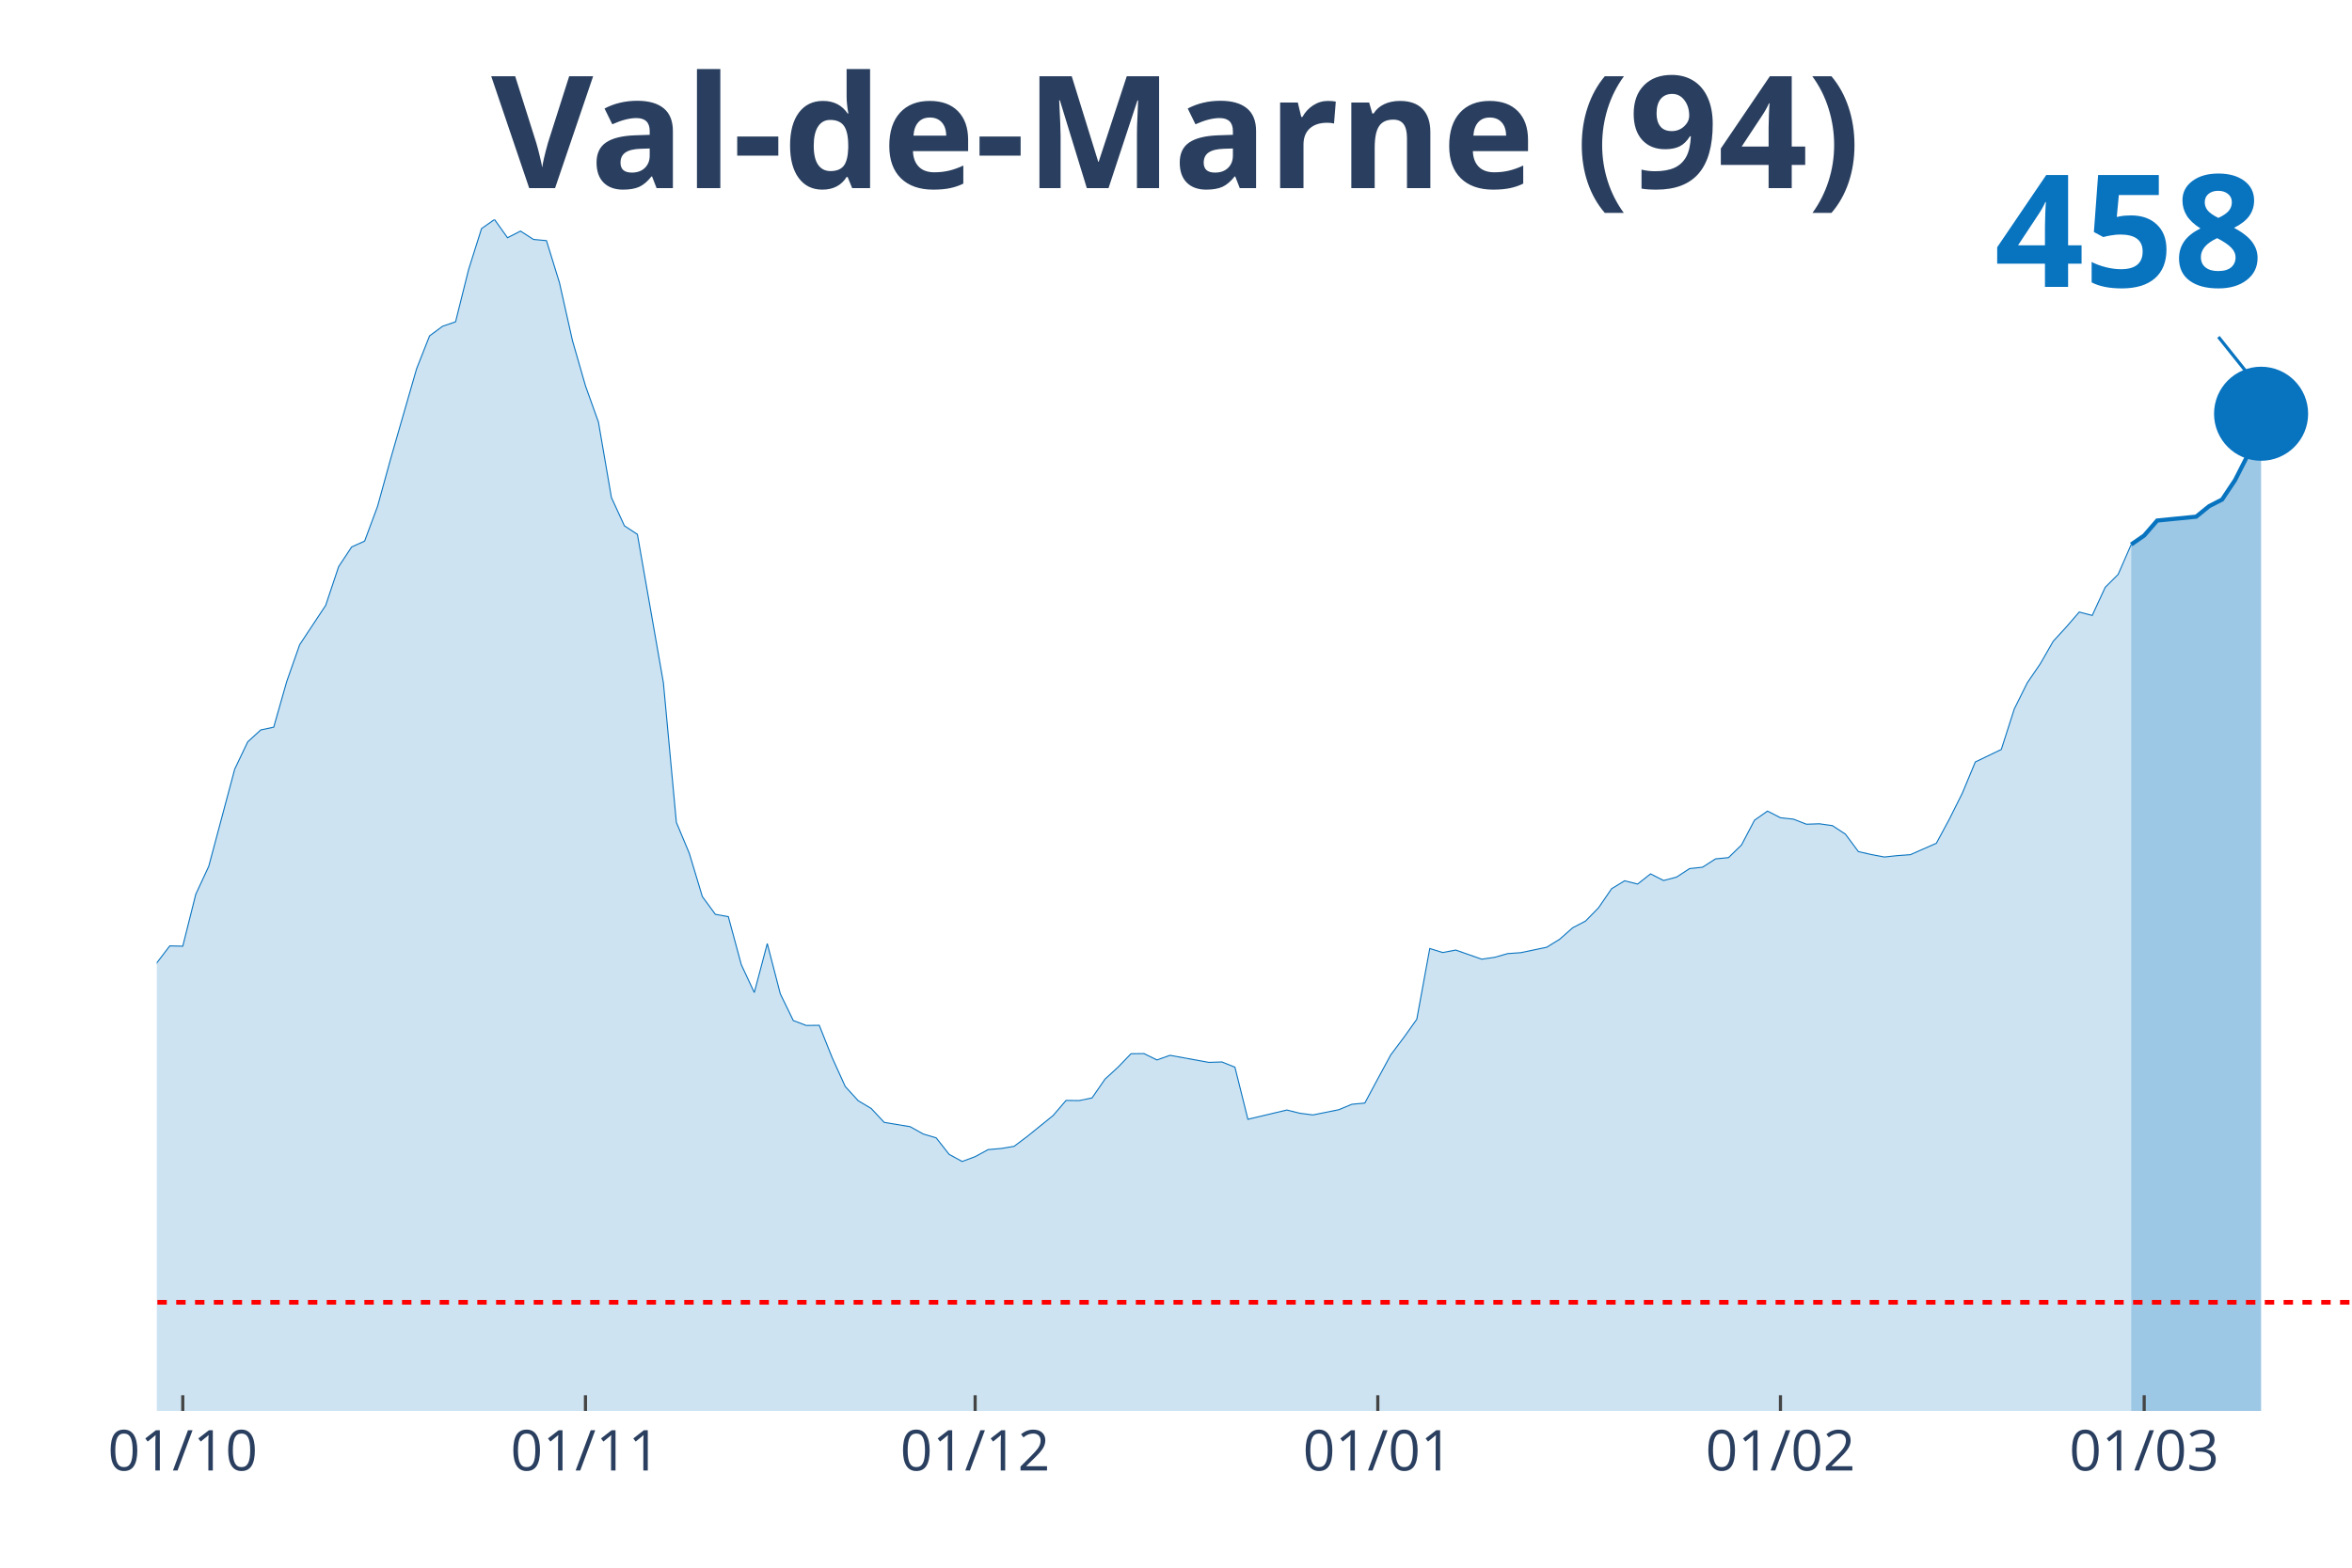
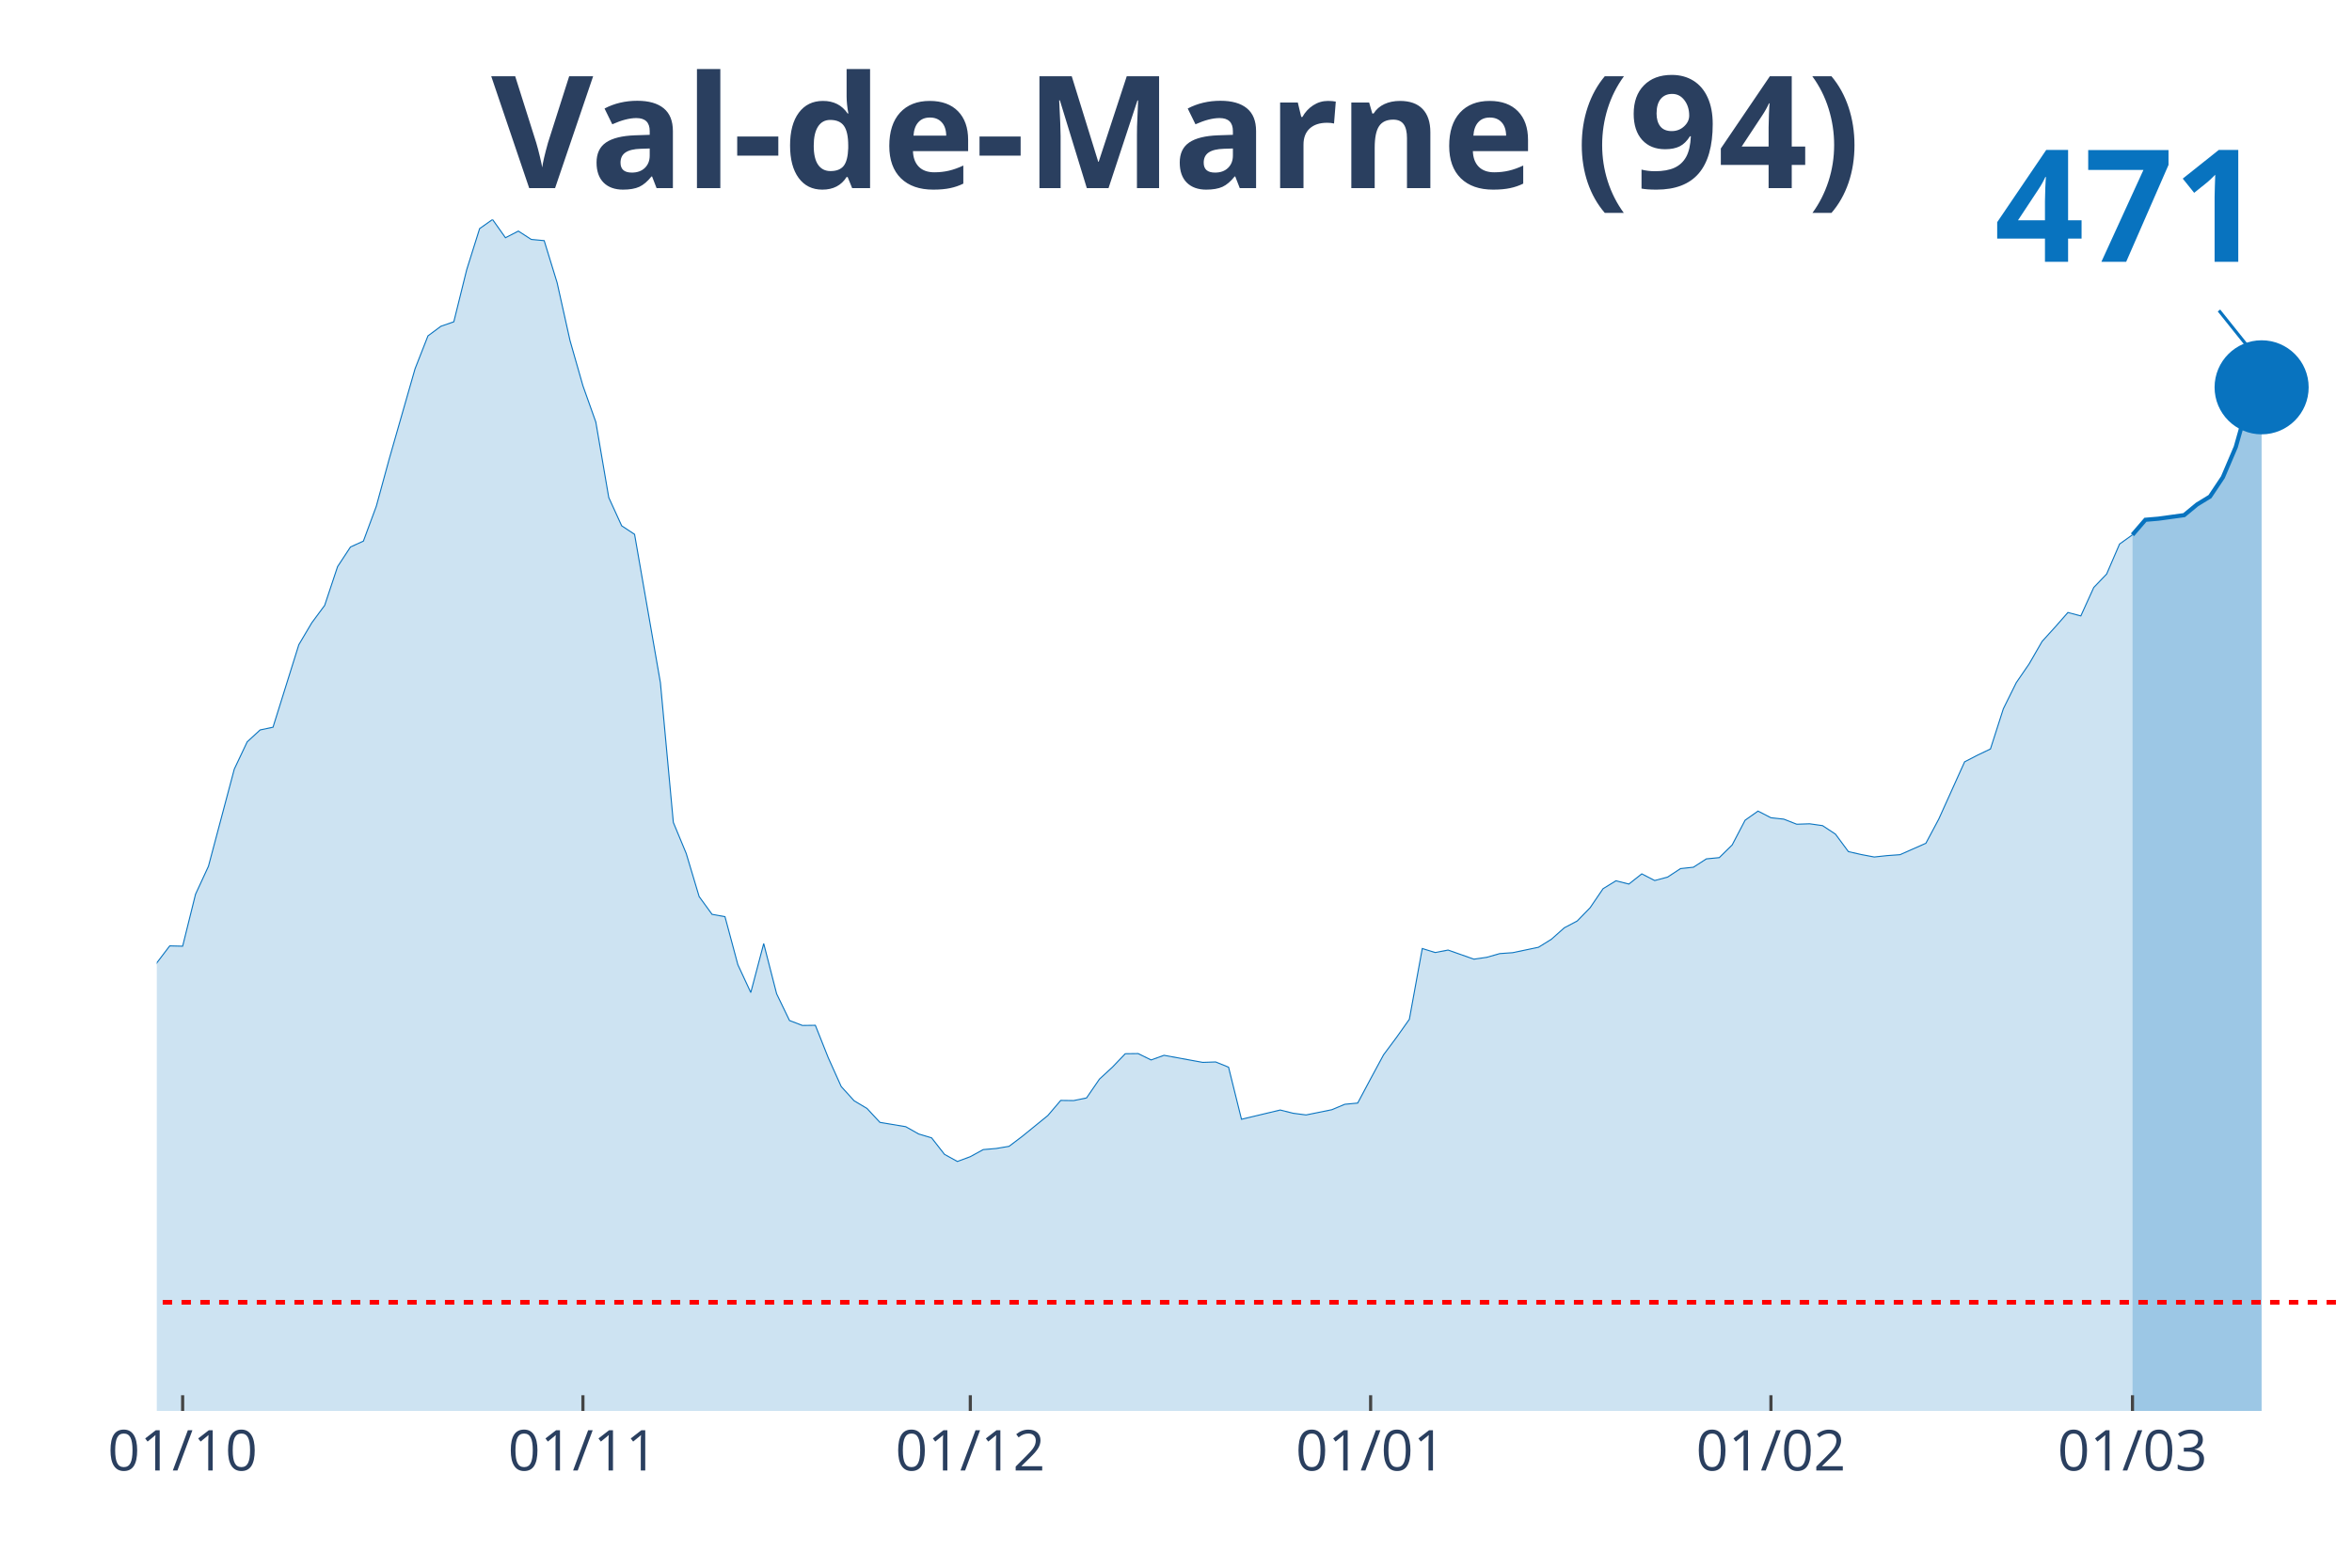
<svg xmlns="http://www.w3.org/2000/svg" class="main-svg" width="1125" height="750" style="" viewBox="0 0 750 500">
  <rect x="0" y="0" width="750" height="500" style="fill: rgb(0, 0, 0); fill-opacity: 0;" />
-   <defs id="defs-691501">
+   <defs id="defs-c0d5d4">
    <g class="clips">
-       <clipPath id="clip691501xyplot" class="plotclip">
+       <clipPath id="clipc0d5d4xyplot" class="plotclip">
        <rect width="700" height="380" />
      </clipPath>
-       <clipPath class="axesclip" id="clip691501x">
+       <clipPath class="axesclip" id="clipc0d5d4x">
        <rect x="50" y="0" width="700" height="500" />
      </clipPath>
-       <clipPath class="axesclip" id="clip691501y">
+       <clipPath class="axesclip" id="clipc0d5d4y">
        <rect x="0" y="70" width="750" height="380" />
      </clipPath>
-       <clipPath class="axesclip" id="clip691501xy">
+       <clipPath class="axesclip" id="clipc0d5d4xy">
        <rect x="50" y="70" width="700" height="380" />
      </clipPath>
    </g>
    <g class="gradients" />
  </defs>
  <g class="bglayer">
    <rect class="bg" x="50" y="70" width="700" height="380" style="fill: rgb(0, 0, 0); fill-opacity: 0; stroke-width: 0;" />
  </g>
  <g class="layer-below">
    <g class="imagelayer" />
    <g class="shapelayer" />
  </g>
  <g class="cartesianlayer">
    <g class="subplot xy">
      <g class="layer-subplot">
        <g class="shapelayer" />
        <g class="imagelayer" />
      </g>
      <g class="gridlayer">
        <g class="x">
-           <path class="xgrid crisp" transform="translate(58.28,0)" d="M0,70v380" style="stroke: rgb(255, 255, 255); stroke-opacity: 1; stroke-width: 1px;" />
-           <path class="xgrid crisp" transform="translate(186.69,0)" d="M0,70v380" style="stroke: rgb(255, 255, 255); stroke-opacity: 1; stroke-width: 1px;" />
-           <path class="xgrid crisp" transform="translate(310.95,0)" d="M0,70v380" style="stroke: rgb(255, 255, 255); stroke-opacity: 1; stroke-width: 1px;" />
-           <path class="xgrid crisp" transform="translate(439.35,0)" d="M0,70v380" style="stroke: rgb(255, 255, 255); stroke-opacity: 1; stroke-width: 1px;" />
-           <path class="xgrid crisp" transform="translate(567.75,0)" d="M0,70v380" style="stroke: rgb(255, 255, 255); stroke-opacity: 1; stroke-width: 1px;" />
-           <path class="xgrid crisp" transform="translate(683.73,0)" d="M0,70v380" style="stroke: rgb(255, 255, 255); stroke-opacity: 1; stroke-width: 1px;" />
+           <path class="xgrid crisp" transform="translate(58.24,0)" d="M0,70v380" style="stroke: rgb(255, 255, 255); stroke-opacity: 1; stroke-width: 1px;" />
+           <path class="xgrid crisp" transform="translate(185.88,0)" d="M0,70v380" style="stroke: rgb(255, 255, 255); stroke-opacity: 1; stroke-width: 1px;" />
+           <path class="xgrid crisp" transform="translate(309.41,0)" d="M0,70v380" style="stroke: rgb(255, 255, 255); stroke-opacity: 1; stroke-width: 1px;" />
+           <path class="xgrid crisp" transform="translate(437.06,0)" d="M0,70v380" style="stroke: rgb(255, 255, 255); stroke-opacity: 1; stroke-width: 1px;" />
+           <path class="xgrid crisp" transform="translate(564.71,0)" d="M0,70v380" style="stroke: rgb(255, 255, 255); stroke-opacity: 1; stroke-width: 1px;" />
+           <path class="xgrid crisp" transform="translate(680,0)" d="M0,70v380" style="stroke: rgb(255, 255, 255); stroke-opacity: 1; stroke-width: 1px;" />
        </g>
        <g class="y" />
      </g>
      <g class="zerolinelayer" />
      <path class="xlines-below" />
      <path class="ylines-below" />
      <g class="overlines-below" />
      <g class="xaxislayer-below" />
      <g class="yaxislayer-below" />
      <g class="overaxes-below" />
-       <g class="plot" transform="translate(50, 70)" clip-path="url('#clip691501xyplot')">
+       <g class="plot" transform="translate(50, 70)" clip-path="url('#clipc0d5d4xyplot')">
        <g class="scatterlayer mlayer">
-           <g class="trace scatter trace452811" style="stroke-miterlimit: 2;">
+           <g class="trace scatter trace270560" style="stroke-miterlimit: 2;">
            <g class="fills">
              <g>
-                 <path class="js-fill" d="M629.59,380L-563.31,380L-563.31,370.24L-513.61,371.87L-509.47,373.69L-426.63,374.68L-422.49,374.23L-385.21,375.66L-381.07,375.76L-306.51,373.44L-302.37,371.57L-248.52,359.59L-244.38,359.99L-211.24,350.97L-207.1,345.05L-198.82,342.24L-194.67,341.8L-178.11,325.33L-173.96,324.15L-165.68,319.91L-161.54,312.72L-153.25,303.1L-149.11,298.22L-144.97,288.46L-140.83,286.93L-136.69,286.39L-132.54,283.09L-128.4,281.12L-124.26,276.39L-103.55,278.65L-99.41,276.83L-91.12,277.08L-86.98,276.83L-78.7,275.99L-74.56,277.57L-70.41,278.51L-66.27,277.77L-62.13,273.08L-57.99,274.12L-49.7,273.72L-45.56,268.75L-41.42,262.88L-37.28,263.18L-33.14,264.75L-28.99,263.67L-20.71,262.49L-16.57,263.52L-12.43,260.51L-8.28,255.58L-4.14,249.03L0,237.1L4.14,231.68L8.28,231.78L12.43,215.21L16.57,206.29L24.85,175.29L28.99,166.61L33.14,162.81L37.28,161.93L41.42,147.39L45.56,135.61L53.85,123.08L57.99,110.71L62.13,104.45L66.27,102.58L70.41,91.44L74.56,76.35L82.84,47.62L86.98,37.12L91.12,34.06L95.27,32.63L99.41,16.02L103.55,2.91L107.69,0L111.83,5.82L115.98,3.7L120.12,6.36L124.26,6.75L128.4,20.16L132.54,38.6L136.69,53.04L140.83,64.62L144.97,88.68L149.11,97.7L153.25,100.41L161.54,147.73L165.68,192.29L169.82,202.2L173.96,215.95L178.11,221.62L182.25,222.36L186.39,237.69L190.53,246.56L194.67,230.94L198.82,246.96L202.96,255.49L207.1,257.06L211.24,257.01L215.38,267.37L219.53,276.53L223.67,281.07L227.81,283.53L231.95,287.97L240.24,289.35L244.38,291.67L248.52,292.9L252.66,298.17L256.8,300.44L260.95,298.91L265.09,296.65L269.23,296.3L273.37,295.61L277.51,292.5L285.8,285.8L289.94,280.97L294.08,281.02L298.22,280.18L302.37,274.17L306.51,270.37L310.65,266.08L314.79,266.03L318.93,268.06L323.08,266.58L335.5,268.84L339.64,268.7L343.79,270.37L347.93,286.98L360.36,284.03L364.5,285.06L368.64,285.6L372.78,284.77L376.92,283.93L381.07,282.2L385.21,281.81L389.35,274.07L393.49,266.43L397.63,260.91L401.78,255.09L405.92,232.52L410.06,233.8L414.2,233.01L422.49,235.92L426.63,235.32L430.77,234.14L434.91,233.85L443.2,232.12L447.34,229.56L451.48,225.91L455.62,223.74L459.76,219.5L463.91,213.44L468.05,210.92L472.19,211.96L476.33,208.71L480.47,210.83L484.62,209.74L488.76,207.03L492.9,206.59L497.04,203.93L501.18,203.53L505.33,199.49L509.47,191.6L513.61,188.69L517.75,190.81L521.89,191.26L526.04,192.88L530.18,192.74L534.32,193.33L538.46,196.04L542.6,201.61L546.75,202.55L550.89,203.33L555.03,202.89L559.17,202.59L563.31,200.77L567.46,198.95L571.6,191.26L575.74,182.98L579.88,173.02L588.17,169.03L592.31,156.11L596.45,147.78L600.59,141.72L604.73,134.52L608.88,129.99L613.02,125.2L617.16,126.29L621.3,117.32L625.44,113.18L629.59,103.66" style="fill: rgb(8, 115, 191); fill-opacity: 0.2; stroke-width: 0;" />
+                 <path class="js-fill" d="M630,380L-560,380L-560,370.24L-510.59,371.87L-506.47,373.69L-424.12,374.68L-420,374.23L-382.94,375.66L-378.82,375.76L-304.71,373.44L-300.59,371.57L-247.06,359.59L-242.94,359.99L-210,350.97L-205.88,345.05L-197.65,342.24L-193.53,341.8L-177.06,325.33L-172.94,324.15L-164.71,319.91L-160.59,312.72L-152.35,303.1L-148.24,298.22L-144.12,288.46L-140,286.93L-135.88,286.39L-131.76,283.09L-127.65,281.12L-123.53,276.39L-102.94,278.65L-98.82,276.83L-90.59,277.08L-86.47,276.83L-78.24,275.99L-74.12,277.57L-70,278.51L-65.88,277.77L-61.76,273.08L-57.65,274.12L-49.41,273.72L-45.29,268.75L-41.18,262.88L-37.06,263.18L-32.94,264.75L-28.82,263.67L-20.59,262.49L-16.47,263.52L-12.35,260.51L-8.24,255.58L-4.12,249.03L0,237.1L4.12,231.68L8.24,231.78L12.35,215.21L16.47,206.29L24.71,175.29L28.82,166.61L32.94,162.81L37.06,161.93L45.29,135.61L49.41,128.65L53.53,123.08L57.65,110.71L61.76,104.45L65.88,102.58L70,91.44L74.12,76.35L82.35,47.62L86.47,37.12L90.59,34.06L94.71,32.63L98.82,16.02L102.94,2.91L107.06,0L111.18,5.82L115.29,3.7L119.41,6.36L123.53,6.75L127.65,20.16L131.76,38.6L135.88,53.04L140,64.62L144.12,88.68L148.24,97.7L152.35,100.41L160.59,147.73L164.71,192.29L168.82,202.2L172.94,215.95L177.06,221.62L181.18,222.36L185.29,237.69L189.41,246.56L193.53,230.94L197.65,246.96L201.76,255.49L205.88,257.06L210,257.01L214.12,267.37L218.24,276.53L222.35,281.07L226.47,283.53L230.59,287.97L238.82,289.35L242.94,291.67L247.06,292.9L251.18,298.17L255.29,300.44L259.41,298.91L263.53,296.65L267.65,296.3L271.76,295.61L275.88,292.5L284.12,285.8L288.24,280.97L292.35,281.02L296.47,280.18L300.59,274.17L304.71,270.37L308.82,266.08L312.94,266.03L317.06,268.06L321.18,266.58L333.53,268.84L337.65,268.7L341.76,270.37L345.88,286.98L358.24,284.03L362.35,285.06L366.47,285.6L370.59,284.77L374.71,283.93L378.82,282.2L382.94,281.81L387.06,274.07L391.18,266.43L395.29,260.91L399.41,255.09L403.53,232.52L407.65,233.8L411.76,233.01L420,235.92L424.12,235.32L428.24,234.14L432.35,233.85L440.59,232.12L444.71,229.56L448.82,225.91L452.94,223.74L457.06,219.5L461.18,213.44L465.29,210.92L469.41,211.96L473.53,208.71L477.65,210.83L481.76,209.74L485.88,207.03L490,206.59L494.12,203.93L498.24,203.53L502.35,199.49L506.47,191.6L510.59,188.69L514.71,190.81L518.82,191.26L522.94,192.88L527.06,192.74L531.18,193.33L535.29,196.04L539.41,201.61L543.53,202.55L547.65,203.33L551.76,202.89L555.88,202.59L560,200.77L564.12,198.95L568.24,191.21L576.47,172.97L580.59,170.85L584.71,168.88L588.82,156.06L592.94,147.73L597.06,141.72L601.18,134.57L605.29,130.04L609.41,125.35L613.53,126.44L617.65,117.37L621.76,113.08L625.88,103.52L630,100.56" style="fill: rgb(8, 115, 191); fill-opacity: 0.2; stroke-width: 0;" />
              </g>
            </g>
            <g class="errorbars" />
            <g class="lines">
-               <path class="js-line" d="M-563.31,370.24L-513.61,371.87L-509.47,373.69L-426.63,374.68L-422.49,374.23L-385.21,375.66L-381.07,375.76L-306.51,373.44L-302.37,371.57L-248.52,359.59L-244.38,359.99L-211.24,350.97L-207.1,345.05L-198.82,342.24L-194.67,341.8L-178.11,325.33L-173.96,324.15L-165.68,319.91L-161.54,312.72L-153.25,303.1L-149.11,298.22L-144.97,288.46L-140.83,286.93L-136.69,286.39L-132.54,283.09L-128.4,281.12L-124.26,276.39L-103.55,278.65L-99.41,276.83L-91.12,277.08L-86.98,276.83L-78.7,275.99L-74.56,277.57L-70.41,278.51L-66.27,277.77L-62.13,273.08L-57.99,274.12L-49.7,273.72L-45.56,268.75L-41.42,262.88L-37.28,263.18L-33.14,264.75L-28.99,263.67L-20.71,262.49L-16.57,263.52L-12.43,260.51L-8.28,255.58L-4.14,249.03L0,237.1L4.14,231.68L8.28,231.78L12.43,215.21L16.57,206.29L24.85,175.29L28.99,166.61L33.14,162.81L37.28,161.93L41.42,147.39L45.56,135.61L53.85,123.08L57.99,110.71L62.13,104.45L66.27,102.58L70.41,91.44L74.56,76.35L82.84,47.62L86.98,37.12L91.12,34.06L95.27,32.63L99.41,16.02L103.55,2.91L107.69,0L111.83,5.82L115.98,3.7L120.12,6.36L124.26,6.75L128.4,20.16L132.54,38.6L136.69,53.04L140.83,64.62L144.97,88.68L149.11,97.7L153.25,100.41L161.54,147.73L165.68,192.29L169.82,202.2L173.96,215.95L178.11,221.62L182.25,222.36L186.39,237.69L190.53,246.56L194.67,230.94L198.82,246.96L202.96,255.49L207.1,257.06L211.24,257.01L215.38,267.37L219.53,276.53L223.67,281.07L227.81,283.53L231.95,287.97L240.24,289.35L244.38,291.67L248.52,292.9L252.66,298.17L256.8,300.44L260.95,298.91L265.09,296.65L269.23,296.3L273.37,295.61L277.51,292.5L285.8,285.8L289.94,280.97L294.08,281.02L298.22,280.18L302.37,274.17L306.51,270.37L310.65,266.08L314.79,266.03L318.93,268.06L323.08,266.58L335.5,268.84L339.64,268.7L343.79,270.37L347.93,286.98L360.36,284.03L364.5,285.06L368.64,285.6L372.78,284.77L376.92,283.93L381.07,282.2L385.21,281.81L389.35,274.07L393.49,266.43L397.63,260.91L401.78,255.09L405.92,232.52L410.06,233.8L414.2,233.01L422.49,235.92L426.63,235.32L430.77,234.14L434.91,233.85L443.2,232.12L447.34,229.56L451.48,225.91L455.62,223.74L459.76,219.5L463.91,213.44L468.05,210.92L472.19,211.96L476.33,208.71L480.47,210.83L484.62,209.74L488.76,207.03L492.9,206.59L497.04,203.93L501.18,203.53L505.33,199.49L509.47,191.6L513.61,188.69L517.75,190.81L521.89,191.26L526.04,192.88L530.18,192.74L534.32,193.33L538.46,196.04L542.6,201.61L546.75,202.55L550.89,203.33L555.03,202.89L559.17,202.59L563.31,200.77L567.46,198.95L571.6,191.26L575.74,182.98L579.88,173.02L588.17,169.03L592.31,156.11L596.45,147.78L600.59,141.72L604.73,134.52L608.88,129.99L613.02,125.2L617.16,126.29L621.3,117.32L625.44,113.18L629.59,103.66" style="vector-effect: non-scaling-stroke; fill: none; stroke: rgb(8, 115, 191); stroke-opacity: 1; stroke-width: 0.5px; opacity: 1;" />
+               <path class="js-line" d="M-560,370.24L-510.59,371.87L-506.47,373.69L-424.12,374.68L-420,374.23L-382.94,375.66L-378.82,375.76L-304.71,373.44L-300.59,371.57L-247.06,359.59L-242.94,359.99L-210,350.97L-205.88,345.05L-197.65,342.24L-193.53,341.8L-177.06,325.33L-172.94,324.15L-164.71,319.91L-160.59,312.72L-152.35,303.1L-148.24,298.22L-144.12,288.46L-140,286.93L-135.88,286.39L-131.76,283.09L-127.65,281.12L-123.53,276.39L-102.94,278.65L-98.82,276.83L-90.59,277.08L-86.47,276.83L-78.24,275.99L-74.12,277.57L-70,278.51L-65.88,277.77L-61.76,273.08L-57.65,274.12L-49.41,273.72L-45.29,268.75L-41.18,262.88L-37.06,263.18L-32.94,264.75L-28.82,263.67L-20.59,262.49L-16.47,263.52L-12.35,260.51L-8.24,255.58L-4.12,249.03L0,237.1L4.12,231.68L8.24,231.78L12.35,215.21L16.47,206.29L24.71,175.29L28.82,166.61L32.94,162.81L37.06,161.93L45.29,135.61L49.41,128.65L53.53,123.08L57.65,110.71L61.76,104.45L65.88,102.58L70,91.44L74.12,76.35L82.35,47.62L86.47,37.12L90.59,34.06L94.71,32.63L98.82,16.02L102.94,2.91L107.06,0L111.18,5.82L115.29,3.7L119.41,6.36L123.53,6.75L127.65,20.16L131.76,38.6L135.88,53.04L140,64.62L144.12,88.68L148.24,97.7L152.35,100.41L160.59,147.73L164.71,192.29L168.82,202.2L172.94,215.95L177.06,221.62L181.18,222.36L185.29,237.69L189.41,246.56L193.53,230.94L197.65,246.96L201.76,255.49L205.88,257.06L210,257.01L214.12,267.37L218.24,276.53L222.35,281.07L226.47,283.53L230.59,287.97L238.82,289.35L242.94,291.67L247.06,292.9L251.18,298.17L255.29,300.44L259.41,298.91L263.53,296.65L267.65,296.3L271.76,295.61L275.88,292.5L284.12,285.8L288.24,280.97L292.35,281.02L296.47,280.18L300.59,274.17L304.71,270.37L308.82,266.08L312.94,266.03L317.06,268.06L321.18,266.58L333.53,268.84L337.65,268.7L341.76,270.37L345.88,286.98L358.24,284.03L362.35,285.06L366.47,285.6L370.59,284.77L374.71,283.93L378.82,282.2L382.94,281.81L387.06,274.07L391.18,266.43L395.29,260.91L399.41,255.09L403.53,232.52L407.65,233.8L411.76,233.01L420,235.92L424.12,235.32L428.24,234.14L432.35,233.85L440.59,232.12L444.71,229.56L448.82,225.91L452.94,223.74L457.06,219.5L461.18,213.44L465.29,210.92L469.41,211.96L473.53,208.71L477.65,210.83L481.76,209.74L485.88,207.03L490,206.59L494.12,203.93L498.24,203.53L502.35,199.49L506.47,191.6L510.59,188.69L514.71,190.81L518.82,191.26L522.94,192.88L527.06,192.74L531.18,193.33L535.29,196.04L539.41,201.61L543.53,202.55L547.65,203.33L551.76,202.89L555.88,202.59L560,200.77L564.12,198.95L568.24,191.21L576.47,172.97L580.59,170.85L584.71,168.88L588.82,156.06L592.94,147.73L597.06,141.72L601.18,134.57L605.29,130.04L609.41,125.35L613.53,126.44L617.65,117.37L621.76,113.08L625.88,103.52L630,100.56" style="vector-effect: non-scaling-stroke; fill: none; stroke: rgb(8, 115, 191); stroke-opacity: 1; stroke-width: 0.5px; opacity: 1;" />
            </g>
            <g class="points" />
            <g class="text" />
          </g>
-           <g class="trace scatter trace6e24bf" style="stroke-miterlimit: 2;">
+           <g class="trace scatter trace1953f0" style="stroke-miterlimit: 2;">
            <g class="fills">
              <g>
-                 <path class="js-fill" d="M671.01,380L629.59,380L629.59,103.66L633.73,100.8L637.87,96.02L650.3,94.79L654.44,91.44L658.58,89.32L662.72,83.11L666.86,74.97L671.01,61.96" style="fill: rgb(8, 115, 191); fill-opacity: 0.4; stroke-width: 0;" />
+                 <path class="js-fill" d="M671.18,380L630,380L630,100.56L634.12,95.78L638.24,95.43L646.47,94.3L650.59,90.9L654.71,88.38L658.82,82.22L662.94,72.56L667.06,58.02L671.18,53.53" style="fill: rgb(8, 115, 191); fill-opacity: 0.4; stroke-width: 0;" />
              </g>
            </g>
            <g class="errorbars" />
            <g class="lines">
-               <path class="js-line" d="M629.59,103.66L633.73,100.8L637.87,96.02L650.3,94.79L654.44,91.44L658.58,89.32L662.72,83.11L666.86,74.97L671.01,61.96" style="vector-effect: non-scaling-stroke; fill: none; stroke: rgb(8, 115, 191); stroke-opacity: 1; stroke-width: 2px; opacity: 1;" />
+               <path class="js-line" d="M630,100.56L634.12,95.78L638.24,95.43L646.47,94.3L650.59,90.9L654.71,88.38L658.82,82.22L662.94,72.56L667.06,58.02L671.18,53.53" style="vector-effect: non-scaling-stroke; fill: none; stroke: rgb(8, 115, 191); stroke-opacity: 1; stroke-width: 2px; opacity: 1;" />
            </g>
            <g class="points" />
            <g class="text" />
          </g>
-           <g class="trace scatter trace3e509a" style="stroke-miterlimit: 2; opacity: 1;">
+           <g class="trace scatter trace6530c1" style="stroke-miterlimit: 2; opacity: 1;">
            <g class="fills" />
            <g class="errorbars" />
            <g class="lines" />
            <g class="points">
-               <path class="point" transform="translate(671.01,61.96)" d="M15,0A15,15 0 1,1 0,-15A15,15 0 0,1 15,0Z" style="opacity: 1; stroke-width: 0px; fill: rgb(8, 115, 191); fill-opacity: 1;" />
+               <path class="point" transform="translate(671.18,53.53)" d="M15,0A15,15 0 1,1 0,-15A15,15 0 0,1 15,0Z" style="opacity: 1; stroke-width: 0px; fill: rgb(8, 115, 191); fill-opacity: 1;" />
            </g>
            <g class="text" />
          </g>
        </g>
      </g>
      <g class="overplot" />
      <path class="xlines-above crisp" style="fill: none; stroke-width: 1px; stroke: rgb(0, 0, 0); stroke-opacity: 0;" d="" />
      <path class="ylines-above crisp" style="fill: none;" d="M0,0" />
      <g class="overlines-above" />
      <g class="xaxislayer-above">
-         <path class="xtick ticks crisp" d="M0,450v-5" transform="translate(58.28,0)" style="stroke: rgb(68, 68, 68); stroke-opacity: 1; stroke-width: 1px;" />
-         <path class="xtick ticks crisp" d="M0,450v-5" transform="translate(186.69,0)" style="stroke: rgb(68, 68, 68); stroke-opacity: 1; stroke-width: 1px;" />
-         <path class="xtick ticks crisp" d="M0,450v-5" transform="translate(310.95,0)" style="stroke: rgb(68, 68, 68); stroke-opacity: 1; stroke-width: 1px;" />
-         <path class="xtick ticks crisp" d="M0,450v-5" transform="translate(439.35,0)" style="stroke: rgb(68, 68, 68); stroke-opacity: 1; stroke-width: 1px;" />
-         <path class="xtick ticks crisp" d="M0,450v-5" transform="translate(567.75,0)" style="stroke: rgb(68, 68, 68); stroke-opacity: 1; stroke-width: 1px;" />
-         <path class="xtick ticks crisp" d="M0,450v-5" transform="translate(683.73,0)" style="stroke: rgb(68, 68, 68); stroke-opacity: 1; stroke-width: 1px;" />
+         <path class="xtick ticks crisp" d="M0,450v-5" transform="translate(58.24,0)" style="stroke: rgb(68, 68, 68); stroke-opacity: 1; stroke-width: 1px;" />
+         <path class="xtick ticks crisp" d="M0,450v-5" transform="translate(185.88,0)" style="stroke: rgb(68, 68, 68); stroke-opacity: 1; stroke-width: 1px;" />
+         <path class="xtick ticks crisp" d="M0,450v-5" transform="translate(309.41,0)" style="stroke: rgb(68, 68, 68); stroke-opacity: 1; stroke-width: 1px;" />
+         <path class="xtick ticks crisp" d="M0,450v-5" transform="translate(437.06,0)" style="stroke: rgb(68, 68, 68); stroke-opacity: 1; stroke-width: 1px;" />
+         <path class="xtick ticks crisp" d="M0,450v-5" transform="translate(564.71,0)" style="stroke: rgb(68, 68, 68); stroke-opacity: 1; stroke-width: 1px;" />
+         <path class="xtick ticks crisp" d="M0,450v-5" transform="translate(680,0)" style="stroke: rgb(68, 68, 68); stroke-opacity: 1; stroke-width: 1px;" />
        <g class="xtick">
-           <text text-anchor="middle" x="0" y="469" transform="translate(58.28,0)" style="font-family: 'Open Sans', verdana, arial, sans-serif; font-size: 18px; fill: rgb(42, 63, 95); fill-opacity: 1; white-space: pre;">01/10</text>
+           <text text-anchor="middle" x="0" y="469" transform="translate(58.24,0)" style="font-family: 'Open Sans', verdana, arial, sans-serif; font-size: 18px; fill: rgb(42, 63, 95); fill-opacity: 1; white-space: pre;">01/10</text>
        </g>
        <g class="xtick">
-           <text text-anchor="middle" x="0" y="469" transform="translate(186.69,0)" style="font-family: 'Open Sans', verdana, arial, sans-serif; font-size: 18px; fill: rgb(42, 63, 95); fill-opacity: 1; white-space: pre;">01/11</text>
+           <text text-anchor="middle" x="0" y="469" transform="translate(185.88,0)" style="font-family: 'Open Sans', verdana, arial, sans-serif; font-size: 18px; fill: rgb(42, 63, 95); fill-opacity: 1; white-space: pre;">01/11</text>
        </g>
        <g class="xtick">
-           <text text-anchor="middle" x="0" y="469" transform="translate(310.95,0)" style="font-family: 'Open Sans', verdana, arial, sans-serif; font-size: 18px; fill: rgb(42, 63, 95); fill-opacity: 1; white-space: pre;">01/12</text>
+           <text text-anchor="middle" x="0" y="469" transform="translate(309.41,0)" style="font-family: 'Open Sans', verdana, arial, sans-serif; font-size: 18px; fill: rgb(42, 63, 95); fill-opacity: 1; white-space: pre;">01/12</text>
        </g>
        <g class="xtick">
-           <text text-anchor="middle" x="0" y="469" transform="translate(439.35,0)" style="font-family: 'Open Sans', verdana, arial, sans-serif; font-size: 18px; fill: rgb(42, 63, 95); fill-opacity: 1; white-space: pre;">01/01</text>
+           <text text-anchor="middle" x="0" y="469" transform="translate(437.06,0)" style="font-family: 'Open Sans', verdana, arial, sans-serif; font-size: 18px; fill: rgb(42, 63, 95); fill-opacity: 1; white-space: pre;">01/01</text>
        </g>
        <g class="xtick">
-           <text text-anchor="middle" x="0" y="469" transform="translate(567.75,0)" style="font-family: 'Open Sans', verdana, arial, sans-serif; font-size: 18px; fill: rgb(42, 63, 95); fill-opacity: 1; white-space: pre;">01/02</text>
+           <text text-anchor="middle" x="0" y="469" transform="translate(564.71,0)" style="font-family: 'Open Sans', verdana, arial, sans-serif; font-size: 18px; fill: rgb(42, 63, 95); fill-opacity: 1; white-space: pre;">01/02</text>
        </g>
        <g class="xtick">
-           <text text-anchor="middle" x="0" y="469" transform="translate(683.73,0)" style="font-family: 'Open Sans', verdana, arial, sans-serif; font-size: 18px; fill: rgb(42, 63, 95); fill-opacity: 1; white-space: pre;">01/03</text>
+           <text text-anchor="middle" x="0" y="469" transform="translate(680,0)" style="font-family: 'Open Sans', verdana, arial, sans-serif; font-size: 18px; fill: rgb(42, 63, 95); fill-opacity: 1; white-space: pre;">01/03</text>
        </g>
      </g>
      <g class="yaxislayer-above" />
      <g class="overaxes-above" />
    </g>
  </g>
  <g class="polarlayer" />
  <g class="ternarylayer" />
  <g class="geolayer" />
  <g class="funnelarealayer" />
  <g class="pielayer" />
  <g class="treemaplayer" />
  <g class="sunburstlayer" />
  <g class="glimages" />
-   <defs id="topdefs-691501">
+   <defs id="topdefs-c0d5d4">
    <g class="clips" />
  </defs>
  <g class="layer-above">
    <g class="imagelayer" />
    <g class="shapelayer">
-       <path data-index="0" fill-rule="evenodd" d="M-2277.81,415.35L750,415.35" clip-path="url('#clip691501xy')" style="opacity: 1; stroke: rgb(255, 0, 0); stroke-opacity: 1; fill: rgb(0, 0, 0); fill-opacity: 0; stroke-dasharray: 3px, 3px; stroke-width: 1.5px;" />
+       <path data-index="0" fill-rule="evenodd" d="M-2264.12,415.35L745.88,415.35" clip-path="url('#clipc0d5d4xy')" style="opacity: 1; stroke: rgb(255, 0, 0); stroke-opacity: 1; fill: rgb(0, 0, 0); fill-opacity: 0; stroke-dasharray: 3px, 3px; stroke-width: 1.5px;" />
    </g>
  </g>
  <g class="infolayer">
    <g class="g-gtitle">
      <text class="gtitle" x="375" y="25" text-anchor="middle" dy="0.7em" style="font-family: 'Open Sans', verdana, arial, sans-serif; font-size: 50px; fill: rgb(42, 63, 95); opacity: 1; font-weight: normal; white-space: pre;">
        <tspan style="font-weight:bold">Val-de-Marne (94)</tspan>
      </text>
    </g>
    <g class="g-xtitle" />
    <g class="annotation" data-index="0" style="opacity: 1;">
-       <g class="annotation-text-g" transform="rotate(0,679.01,71.96)">
-         <g class="cursor-pointer" transform="translate(621, 36)">
+       <g class="annotation-text-g" transform="rotate(0,679.18,63.53)">
+         <g class="cursor-pointer" transform="translate(621, 28)">
          <rect class="bg" x="0.5" y="0.5" width="115" height="71" style="stroke-width: 1px; stroke: rgb(0, 0, 0); stroke-opacity: 0; fill: rgb(255, 255, 255); fill-opacity: 0.6;" />
          <text class="annotation-text" text-anchor="middle" x="57.812" y="55.5" style="font-family: 'Open Sans', verdana, arial, sans-serif; font-size: 50px; fill: rgb(8, 115, 191); fill-opacity: 1; white-space: pre;">
-             <tspan style="font-weight:bold">458 </tspan>
+             <tspan style="font-weight:bold">471 </tspan>
          </text>
        </g>
      </g>
      <g class="annotation-arrow-g" style="opacity: 1;">
-         <path d="M707.41,107.46L719.01,121.96" style="stroke-width: 1px; stroke: rgb(8, 115, 191); stroke-opacity: 1; stroke-dasharray: 0px, 0px, 18.569px, 18.569px;" />
+         <path d="M707.58,99.03L719.18,113.53" style="stroke-width: 1px; stroke: rgb(8, 115, 191); stroke-opacity: 1; stroke-dasharray: 0px, 0px, 18.569px, 18.569px;" />
      </g>
    </g>
  </g>
</svg>
